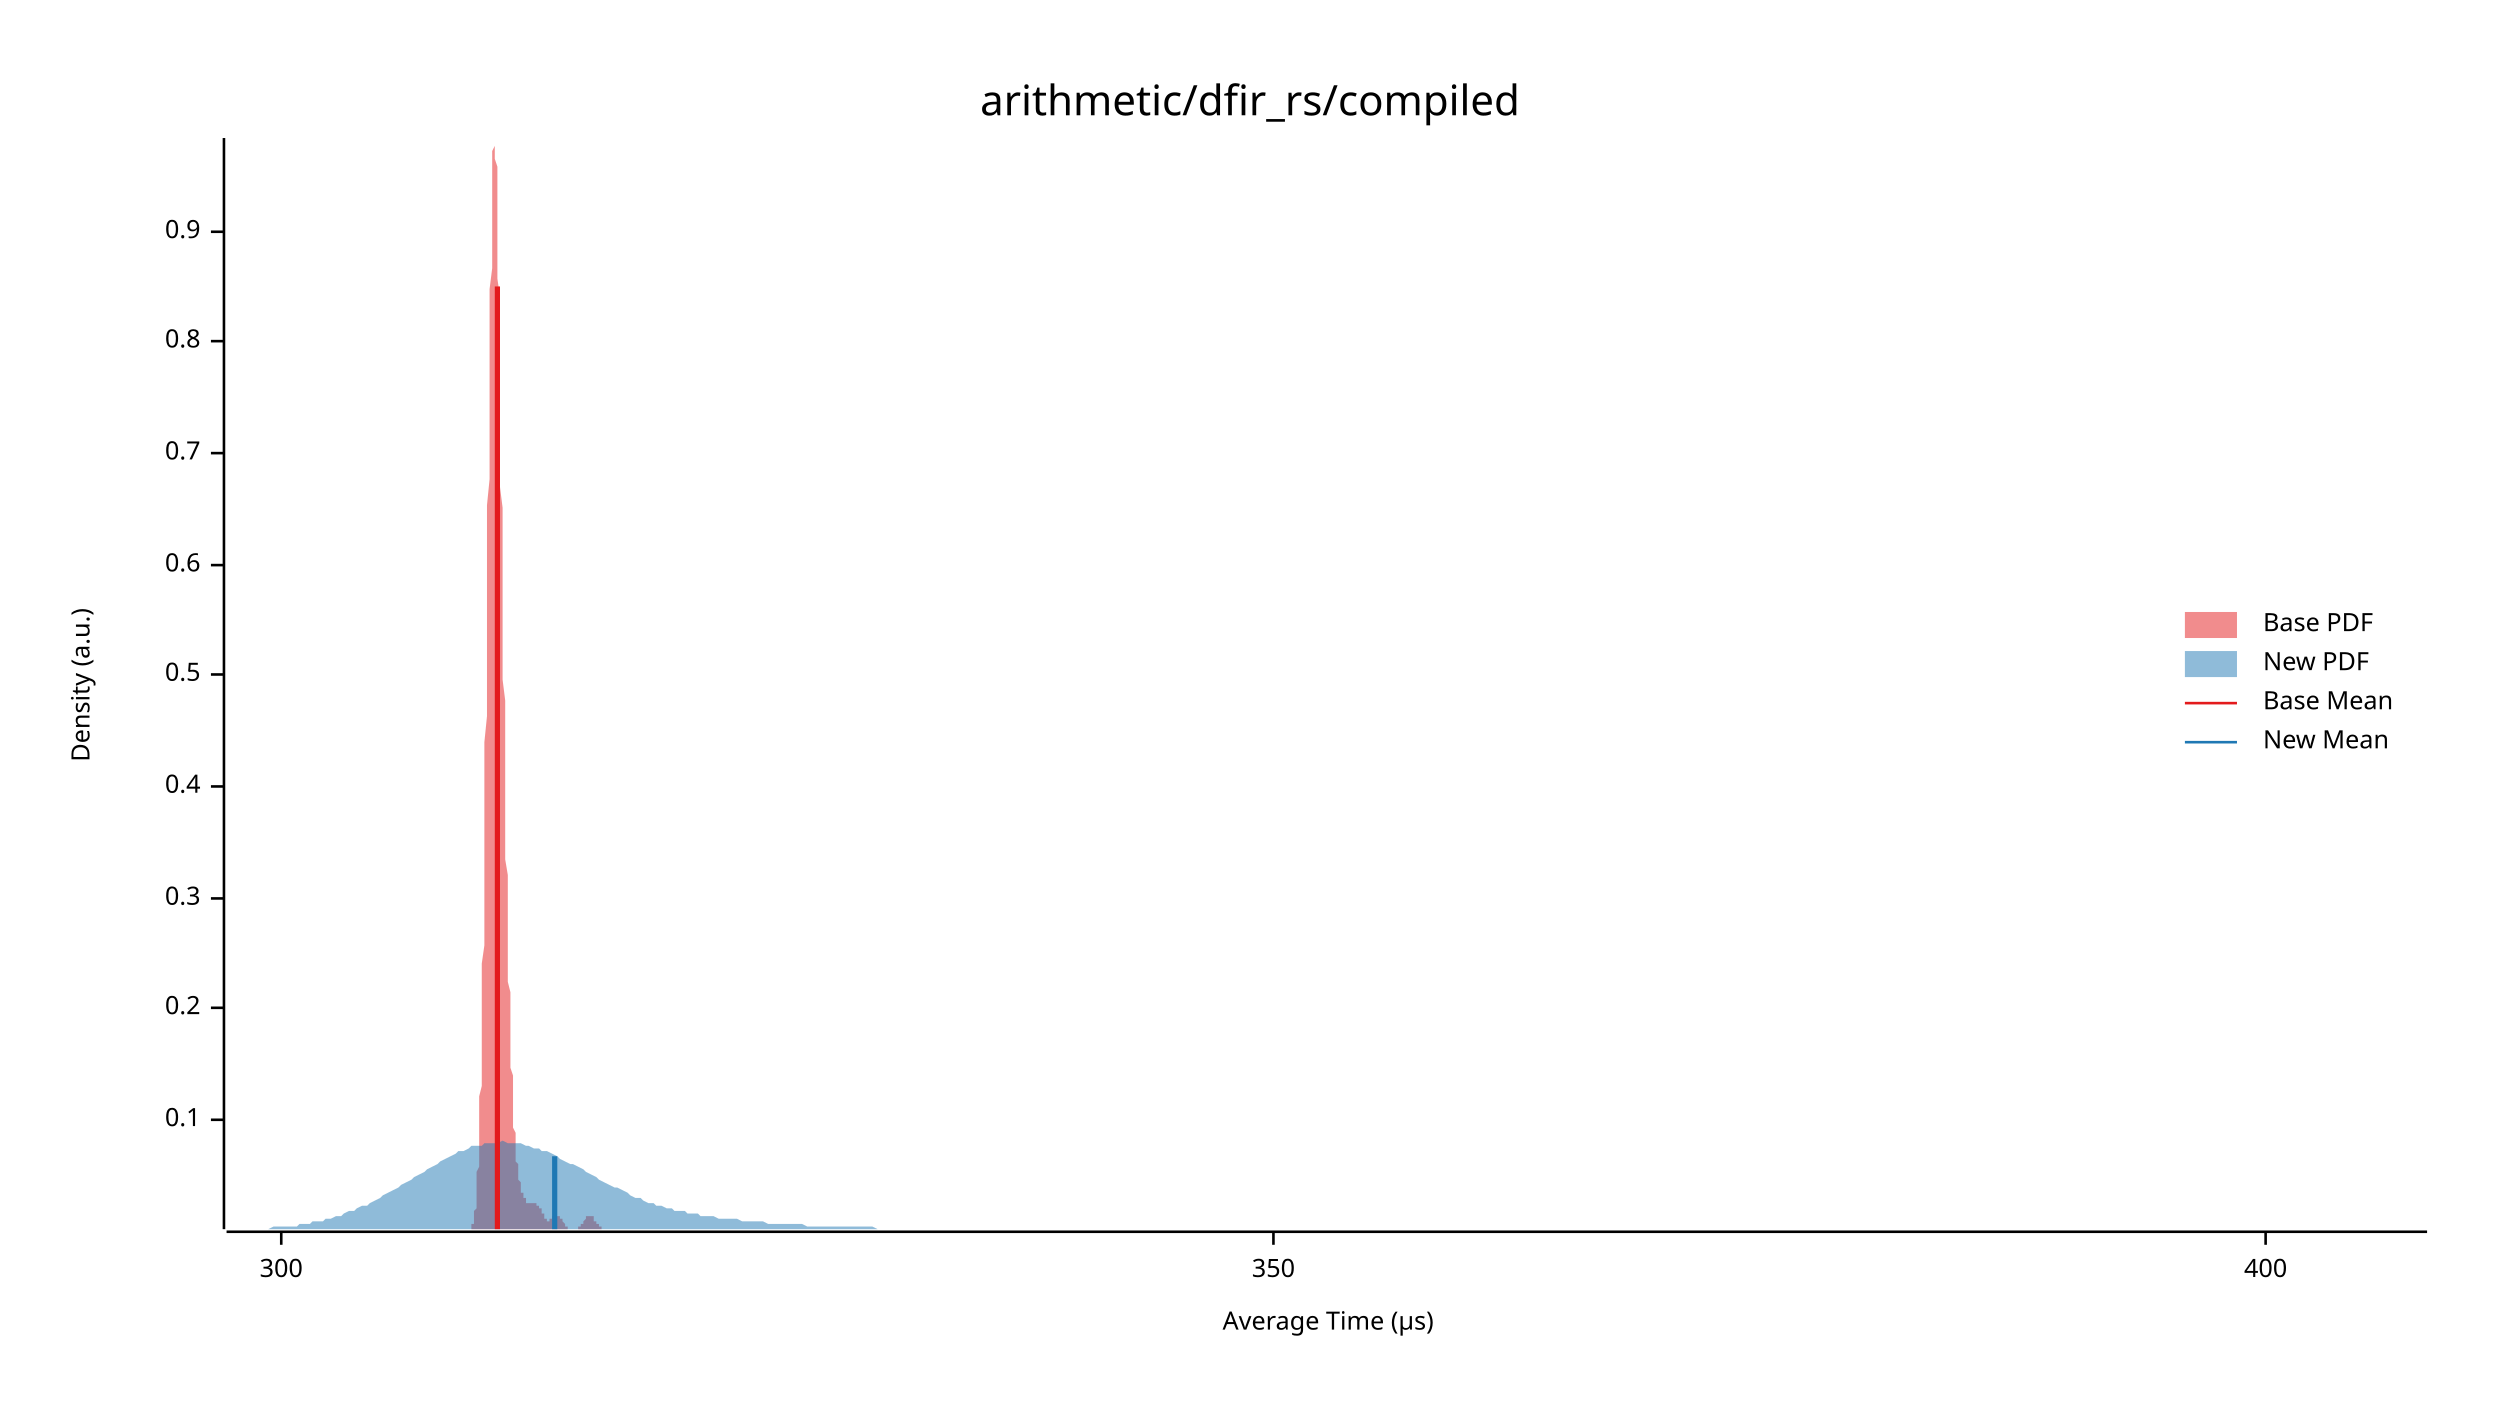
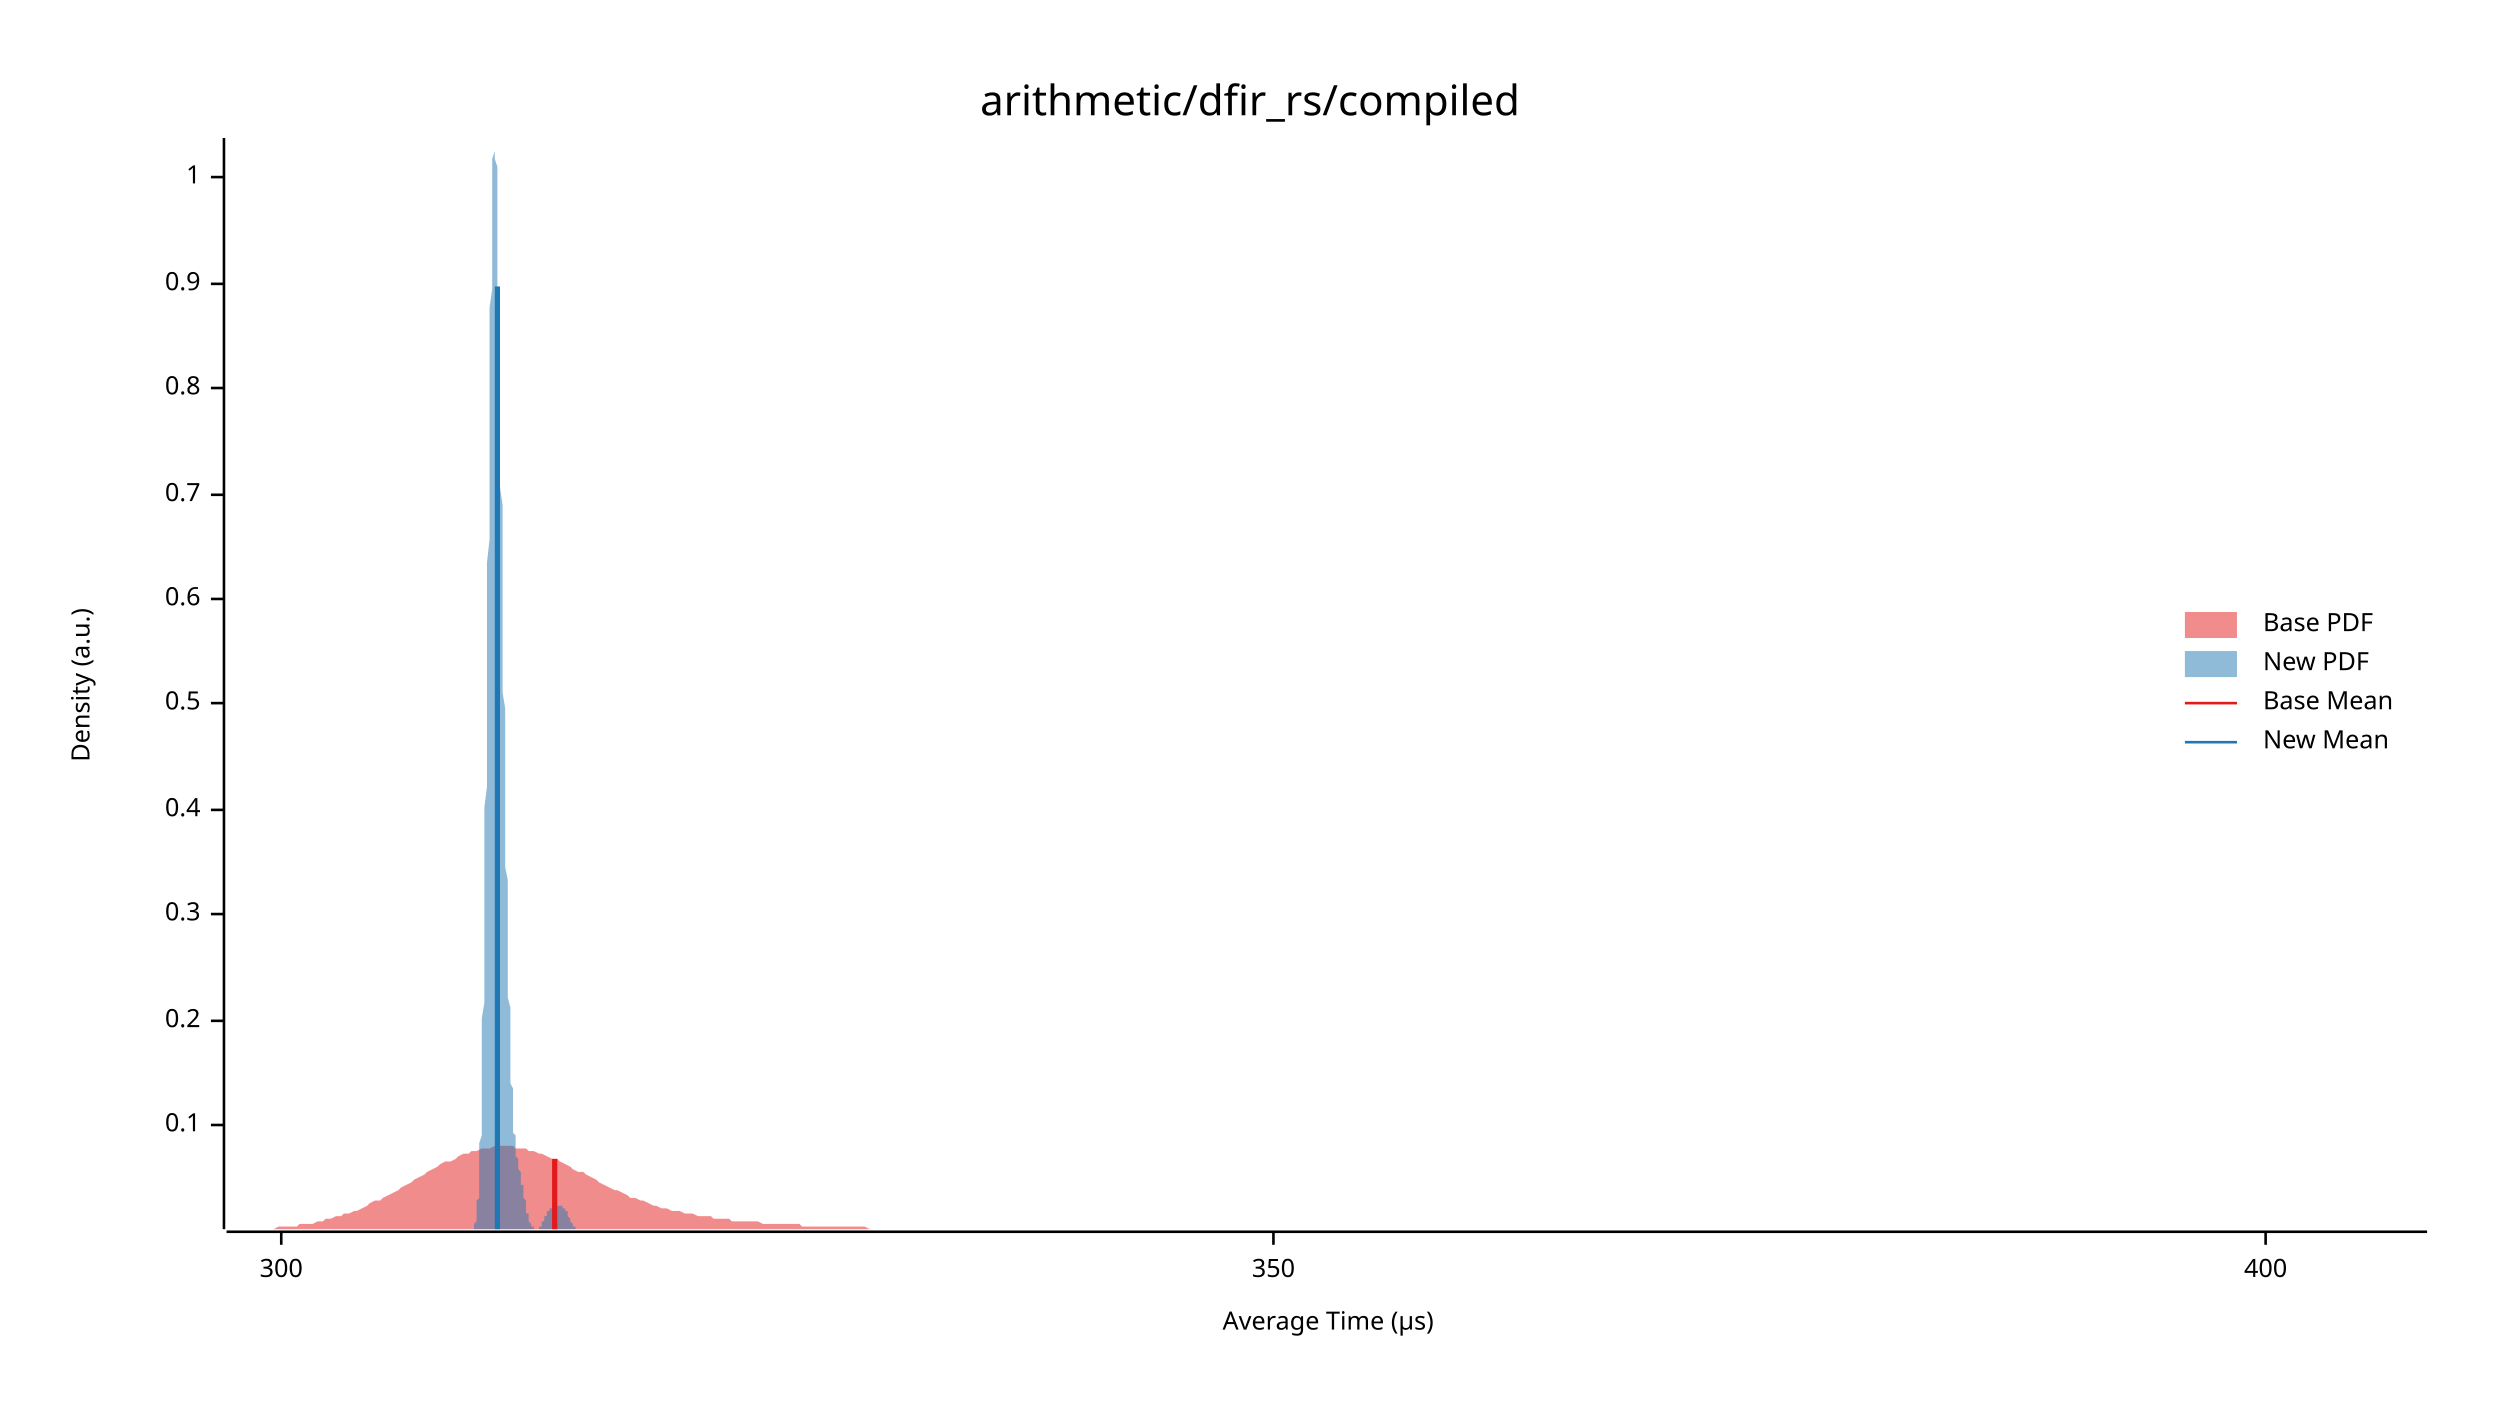
<svg xmlns="http://www.w3.org/2000/svg" width="960" height="540" viewBox="0 0 960 540">
  <text x="480" y="32" dy="0.76em" text-anchor="middle" font-family="sans-serif" font-size="16.129" opacity="1" fill="#000000">
arithmetic/dfir_rs/compiled
</text>
  <text x="27" y="263" dy="0.76em" text-anchor="middle" font-family="sans-serif" font-size="9.677" opacity="1" fill="#000000" transform="rotate(270, 27, 263)">
Density (a.u.)
</text>
  <text x="510" y="513" dy="-0.5ex" text-anchor="middle" font-family="sans-serif" font-size="9.677" opacity="1" fill="#000000">
Average Time (µs)
</text>
  <polyline fill="none" opacity="1" stroke="#000000" stroke-width="1" points="86,53 86,472 " />
-   <text x="77" y="430" dy="0.5ex" text-anchor="end" font-family="sans-serif" font-size="9.677" opacity="1" fill="#000000">
+   <text x="77" y="432" dy="0.5ex" text-anchor="end" font-family="sans-serif" font-size="9.677" opacity="1" fill="#000000">
0.1
</text>
-   <polyline fill="none" opacity="1" stroke="#000000" stroke-width="1" points="81,430 86,430 " />
-   <text x="77" y="387" dy="0.5ex" text-anchor="end" font-family="sans-serif" font-size="9.677" opacity="1" fill="#000000">
+   <polyline fill="none" opacity="1" stroke="#000000" stroke-width="1" points="81,432 86,432 " />
+   <text x="77" y="392" dy="0.5ex" text-anchor="end" font-family="sans-serif" font-size="9.677" opacity="1" fill="#000000">
0.2
</text>
-   <polyline fill="none" opacity="1" stroke="#000000" stroke-width="1" points="81,387 86,387 " />
-   <text x="77" y="345" dy="0.5ex" text-anchor="end" font-family="sans-serif" font-size="9.677" opacity="1" fill="#000000">
+   <polyline fill="none" opacity="1" stroke="#000000" stroke-width="1" points="81,392 86,392 " />
+   <text x="77" y="351" dy="0.5ex" text-anchor="end" font-family="sans-serif" font-size="9.677" opacity="1" fill="#000000">
0.3
</text>
-   <polyline fill="none" opacity="1" stroke="#000000" stroke-width="1" points="81,345 86,345 " />
-   <text x="77" y="302" dy="0.5ex" text-anchor="end" font-family="sans-serif" font-size="9.677" opacity="1" fill="#000000">
+   <polyline fill="none" opacity="1" stroke="#000000" stroke-width="1" points="81,351 86,351 " />
+   <text x="77" y="311" dy="0.5ex" text-anchor="end" font-family="sans-serif" font-size="9.677" opacity="1" fill="#000000">
0.4
</text>
-   <polyline fill="none" opacity="1" stroke="#000000" stroke-width="1" points="81,302 86,302 " />
-   <text x="77" y="259" dy="0.5ex" text-anchor="end" font-family="sans-serif" font-size="9.677" opacity="1" fill="#000000">
+   <polyline fill="none" opacity="1" stroke="#000000" stroke-width="1" points="81,311 86,311 " />
+   <text x="77" y="270" dy="0.5ex" text-anchor="end" font-family="sans-serif" font-size="9.677" opacity="1" fill="#000000">
0.5
</text>
-   <polyline fill="none" opacity="1" stroke="#000000" stroke-width="1" points="81,259 86,259 " />
-   <text x="77" y="217" dy="0.5ex" text-anchor="end" font-family="sans-serif" font-size="9.677" opacity="1" fill="#000000">
+   <polyline fill="none" opacity="1" stroke="#000000" stroke-width="1" points="81,270 86,270 " />
+   <text x="77" y="230" dy="0.5ex" text-anchor="end" font-family="sans-serif" font-size="9.677" opacity="1" fill="#000000">
0.6
</text>
-   <polyline fill="none" opacity="1" stroke="#000000" stroke-width="1" points="81,217 86,217 " />
-   <text x="77" y="174" dy="0.5ex" text-anchor="end" font-family="sans-serif" font-size="9.677" opacity="1" fill="#000000">
+   <polyline fill="none" opacity="1" stroke="#000000" stroke-width="1" points="81,230 86,230 " />
+   <text x="77" y="190" dy="0.5ex" text-anchor="end" font-family="sans-serif" font-size="9.677" opacity="1" fill="#000000">
0.7
</text>
-   <polyline fill="none" opacity="1" stroke="#000000" stroke-width="1" points="81,174 86,174 " />
-   <text x="77" y="131" dy="0.5ex" text-anchor="end" font-family="sans-serif" font-size="9.677" opacity="1" fill="#000000">
+   <polyline fill="none" opacity="1" stroke="#000000" stroke-width="1" points="81,190 86,190 " />
+   <text x="77" y="149" dy="0.5ex" text-anchor="end" font-family="sans-serif" font-size="9.677" opacity="1" fill="#000000">
0.8
</text>
-   <polyline fill="none" opacity="1" stroke="#000000" stroke-width="1" points="81,131 86,131 " />
-   <text x="77" y="89" dy="0.5ex" text-anchor="end" font-family="sans-serif" font-size="9.677" opacity="1" fill="#000000">
+   <polyline fill="none" opacity="1" stroke="#000000" stroke-width="1" points="81,149 86,149 " />
+   <text x="77" y="109" dy="0.5ex" text-anchor="end" font-family="sans-serif" font-size="9.677" opacity="1" fill="#000000">
0.9
</text>
-   <polyline fill="none" opacity="1" stroke="#000000" stroke-width="1" points="81,89 86,89 " />
+   <polyline fill="none" opacity="1" stroke="#000000" stroke-width="1" points="81,109 86,109 " />
+   <text x="77" y="68" dy="0.5ex" text-anchor="end" font-family="sans-serif" font-size="9.677" opacity="1" fill="#000000">
+ 1
+ </text>
+   <polyline fill="none" opacity="1" stroke="#000000" stroke-width="1" points="81,68 86,68 " />
  <polyline fill="none" opacity="1" stroke="#000000" stroke-width="1" points="87,473 932,473 " />
  <text x="108" y="483" dy="0.76em" text-anchor="middle" font-family="sans-serif" font-size="9.677" opacity="1" fill="#000000">
300
</text>
  <polyline fill="none" opacity="1" stroke="#000000" stroke-width="1" points="108,473 108,478 " />
  <text x="489" y="483" dy="0.76em" text-anchor="middle" font-family="sans-serif" font-size="9.677" opacity="1" fill="#000000">
350
</text>
  <polyline fill="none" opacity="1" stroke="#000000" stroke-width="1" points="489,473 489,478 " />
  <text x="870" y="483" dy="0.76em" text-anchor="middle" font-family="sans-serif" font-size="9.677" opacity="1" fill="#000000">
400
</text>
  <polyline fill="none" opacity="1" stroke="#000000" stroke-width="1" points="870,473 870,478 " />
-   <polygon opacity="0.5" fill="#E31A1C" points="180,472 180,472 180,472 180,472 180,472 180,472 180,472 181,472 181,472 181,472 181,472 181,471 181,471 181,471 181,471 181,470 181,470 182,470 182,469 182,469 182,469 182,468 182,467 182,467 182,466 182,465 183,464 183,463 183,462 183,461 183,460 183,458 183,456 183,455 183,453 183,450 184,448 184,446 184,443 184,440 184,437 184,433 184,430 184,426 184,421 185,417 185,412 185,407 185,402 185,396 185,390 185,384 185,377 185,370 186,363 186,355 186,347 186,339 186,331 186,322 186,313 186,304 186,294 186,285 187,275 187,265 187,255 187,245 187,235 187,224 187,214 187,204 187,194 188,184 188,174 188,164 188,154 188,145 188,136 188,127 188,119 188,111 189,103 189,96 189,90 189,83 189,78 189,73 189,68 189,64 189,61 189,58 190,56 190,55 190,54 190,53 190,54 190,55 190,56 190,59 190,61 191,64 191,68 191,73 191,77 191,83 191,88 191,94 191,101 191,107 192,114 192,122 192,129 192,137 192,145 192,153 192,162 192,170 192,178 192,187 193,195 193,204 193,212 193,220 193,229 193,237 193,245 193,253 193,261 194,269 194,276 194,284 194,291 194,298 194,305 194,311 194,318 194,324 194,330 195,336 195,342 195,347 195,353 195,358 195,363 195,368 195,372 195,377 196,381 196,385 196,389 196,393 196,396 196,400 196,403 196,407 196,410 197,413 197,415 197,418 197,421 197,423 197,425 197,427 197,430 197,432 197,433 198,435 198,437 198,438 198,440 198,441 198,443 198,444 198,445 198,446 199,447 199,448 199,449 199,450 199,451 199,451 199,452 199,453 199,453 200,454 200,454 200,455 200,455 200,456 200,456 200,457 200,457 200,457 200,458 201,458 201,458 201,459 201,459 201,459 201,459 201,460 201,460 201,460 202,460 202,461 202,461 202,461 202,461 202,461 202,461 202,461 202,462 203,462 203,462 203,462 203,462 203,462 203,462 203,462 203,462 203,462 203,462 204,462 204,462 204,462 204,462 204,462 204,462 204,462 204,462 204,462 205,462 205,462 205,462 205,462 205,462 205,462 205,462 205,462 205,462 206,462 206,462 206,462 206,462 206,462 206,462 206,462 206,462 206,462 206,463 207,463 207,463 207,463 207,463 207,463 207,463 207,464 207,464 207,464 208,464 208,464 208,465 208,465 208,465 208,465 208,465 208,466 208,466 208,466 209,466 209,467 209,467 209,467 209,467 209,467 209,468 209,468 209,468 210,468 210,468 210,468 210,468 210,468 210,469 210,469 210,469 210,469 211,469 211,469 211,469 211,469 211,469 211,469 211,469 211,469 211,468 211,468 212,468 212,468 212,468 212,468 212,468 212,468 212,468 212,468 212,467 213,467 213,467 213,467 213,467 213,467 213,467 213,467 213,467 213,467 214,467 214,467 214,467 214,467 214,467 214,467 214,467 214,467 214,467 214,467 215,467 215,467 215,467 215,467 215,467 215,467 215,468 215,468 215,468 216,468 216,468 216,468 216,469 216,469 216,469 216,469 216,469 216,469 217,470 217,470 217,470 217,470 217,470 217,470 217,470 217,471 217,471 217,471 218,471 218,471 218,471 218,471 218,471 218,472 218,472 218,472 218,472 219,472 219,472 219,472 219,472 219,472 219,472 219,472 219,472 219,472 219,472 220,472 220,472 220,472 220,472 220,472 220,472 220,472 220,472 220,472 221,472 221,472 221,472 221,472 221,472 221,472 221,472 221,472 221,472 222,472 222,472 222,472 222,472 222,472 222,472 222,471 222,471 222,471 222,471 223,471 223,471 223,471 223,471 223,471 223,470 223,470 223,470 223,470 224,470 224,470 224,470 224,469 224,469 224,469 224,469 224,469 224,469 225,468 225,468 225,468 225,468 225,468 225,468 225,467 225,467 225,467 225,467 226,467 226,467 226,467 226,467 226,467 226,467 226,467 226,467 226,467 227,467 227,467 227,467 227,467 227,467 227,467 227,467 227,467 227,467 228,467 228,468 228,468 228,468 228,468 228,468 228,468 228,468 228,469 228,469 229,469 229,469 229,469 229,469 229,470 229,470 229,470 229,470 229,470 230,470 230,471 230,471 230,471 230,471 230,471 230,471 230,471 230,471 231,471 231,472 231,472 231,472 231,472 231,472 231,472 231,472 231,472 231,472 232,472 232,472 232,472 232,472 232,472 232,472 232,472 232,472 232,472 233,472 233,472 233,472 233,472 233,472 233,472 233,472 180,472 " />
-   <polygon opacity="0.5" fill="#1F78B4" points="87,472 88,472 90,472 92,472 93,472 95,472 97,472 98,472 100,472 102,472 103,472 105,471 107,471 109,471 110,471 112,471 114,471 115,470 117,470 119,470 120,469 122,469 124,469 125,468 127,468 129,467 131,467 132,466 134,465 136,465 137,464 139,463 141,463 142,462 144,461 146,460 147,459 149,458 151,457 153,456 154,455 156,454 158,453 159,452 161,451 163,450 164,449 166,448 168,447 169,446 171,445 173,444 175,443 176,442 178,442 180,441 181,440 183,440 185,440 186,439 188,439 190,439 191,439 193,438 195,439 197,439 198,439 200,439 202,440 203,440 205,441 207,441 208,442 210,442 212,443 214,444 215,445 217,446 219,447 220,447 222,448 224,449 225,450 227,451 229,452 230,453 232,454 234,455 236,456 237,456 239,457 241,458 242,459 244,460 246,460 247,461 249,462 251,462 252,463 254,463 256,464 258,464 259,465 261,465 263,465 264,466 266,466 268,466 269,467 271,467 273,467 274,467 276,468 278,468 280,468 281,468 283,468 285,469 286,469 288,469 290,469 291,469 293,469 295,470 296,470 298,470 300,470 302,470 303,470 305,470 307,470 308,470 310,471 312,471 313,471 315,471 317,471 318,471 320,471 322,471 324,471 325,471 327,471 329,471 330,471 332,471 334,471 335,471 337,472 339,472 341,472 342,472 344,472 346,472 347,472 349,472 351,472 352,472 354,472 356,472 357,472 359,472 361,472 363,472 364,472 366,472 368,472 369,472 371,472 373,472 374,472 376,472 378,472 379,472 381,472 383,472 385,472 386,472 388,472 390,472 391,472 393,472 395,472 396,472 398,472 400,472 401,472 403,472 405,472 407,472 408,472 410,472 412,472 413,472 415,472 417,472 418,472 420,472 422,472 423,472 425,472 427,472 429,472 430,472 432,472 434,472 435,472 437,472 439,472 440,472 442,472 444,472 445,472 447,472 449,472 451,472 452,472 454,472 456,472 457,472 459,472 461,472 462,472 464,472 466,472 468,472 469,472 471,472 473,472 474,472 476,472 478,472 479,472 481,472 483,472 484,472 486,472 488,472 490,472 491,472 493,472 495,472 496,472 498,472 500,472 501,472 503,472 505,472 506,472 508,472 510,472 512,472 513,472 515,472 517,472 518,472 520,472 522,472 523,472 525,472 527,472 528,472 530,472 532,472 534,472 535,472 537,472 539,472 540,472 542,472 544,472 545,472 547,472 549,472 550,472 552,472 554,472 556,472 557,472 559,472 561,472 562,472 564,472 566,472 567,472 569,472 571,472 573,472 574,472 576,472 578,472 579,472 581,472 583,472 584,472 586,472 588,472 589,472 591,472 593,472 595,472 596,472 598,472 600,472 601,472 603,472 605,472 606,472 608,472 610,472 611,472 613,472 615,472 617,472 618,472 620,472 622,472 623,472 625,472 627,472 628,472 630,472 632,472 633,472 635,472 637,472 639,472 640,472 642,472 644,472 645,472 647,472 649,472 650,472 652,472 654,472 655,472 657,472 659,472 661,472 662,472 664,472 666,472 667,472 669,472 671,472 672,472 674,472 676,472 677,472 679,472 681,472 683,472 684,472 686,472 688,472 689,472 691,472 693,472 694,472 696,472 698,472 700,472 701,472 703,472 705,472 706,472 708,472 710,472 711,472 713,472 715,472 716,472 718,472 720,472 722,472 723,472 725,472 727,472 728,472 730,472 732,472 733,472 735,472 737,472 738,472 740,472 742,472 744,472 745,472 747,472 749,472 750,472 752,472 754,472 755,472 757,472 759,472 760,472 762,472 764,472 766,472 767,472 769,472 771,472 772,472 774,472 776,472 777,472 779,472 781,472 782,472 784,472 786,472 788,472 789,472 791,472 793,472 794,472 796,472 798,472 799,472 801,472 803,472 804,472 806,472 808,472 810,472 811,472 813,472 815,472 816,472 818,472 820,472 821,472 823,472 825,472 827,472 828,472 830,472 832,472 833,472 835,472 837,472 838,472 840,472 842,472 843,472 845,472 847,472 849,472 850,472 852,472 854,472 855,472 857,472 859,472 860,472 862,472 864,472 865,472 867,472 869,472 871,472 872,472 874,472 876,472 877,472 879,472 881,472 882,472 884,472 886,472 887,472 889,472 891,472 893,472 894,472 896,472 898,472 899,472 901,472 903,472 904,472 906,472 908,472 909,472 911,472 913,472 915,472 916,472 918,472 920,472 921,472 923,472 925,472 926,472 928,472 930,472 932,472 932,472 87,472 " />
-   <polyline fill="none" opacity="1" stroke="#E31A1C" stroke-width="2" points="191,472 191,110 " />
-   <polyline fill="none" opacity="1" stroke="#1F78B4" stroke-width="2" points="213,472 213,444 " />
+   <polygon opacity="0.5" fill="#E31A1C" points="87,472 88,472 90,472 92,472 93,472 95,472 97,472 98,472 100,472 102,472 103,472 105,472 107,471 109,471 110,471 112,471 114,471 115,470 117,470 119,470 120,470 122,469 124,469 125,468 127,468 129,467 131,467 132,466 134,466 136,465 137,465 139,464 141,463 142,462 144,461 146,461 147,460 149,459 151,458 153,457 154,456 156,455 158,454 159,453 161,452 163,451 164,450 166,449 168,448 169,447 171,446 173,446 175,445 176,444 178,443 180,443 181,442 183,442 185,441 186,441 188,441 190,440 191,440 193,440 195,440 197,440 198,441 200,441 202,441 203,442 205,442 207,443 208,443 210,444 212,445 214,445 215,446 217,447 219,448 220,449 222,450 224,450 225,451 227,452 229,453 230,454 232,455 234,456 236,457 237,457 239,458 241,459 242,460 244,460 246,461 247,461 249,462 251,463 252,463 254,464 256,464 258,465 259,465 261,465 263,466 264,466 266,466 268,467 269,467 271,467 273,467 274,468 276,468 278,468 280,468 281,469 283,469 285,469 286,469 288,469 290,469 291,469 293,470 295,470 296,470 298,470 300,470 302,470 303,470 305,470 307,470 308,471 310,471 312,471 313,471 315,471 317,471 318,471 320,471 322,471 324,471 325,471 327,471 329,471 330,471 332,471 334,472 335,472 337,472 339,472 341,472 342,472 344,472 346,472 347,472 349,472 351,472 352,472 354,472 356,472 357,472 359,472 361,472 363,472 364,472 366,472 368,472 369,472 371,472 373,472 374,472 376,472 378,472 379,472 381,472 383,472 385,472 386,472 388,472 390,472 391,472 393,472 395,472 396,472 398,472 400,472 401,472 403,472 405,472 407,472 408,472 410,472 412,472 413,472 415,472 417,472 418,472 420,472 422,472 423,472 425,472 427,472 429,472 430,472 432,472 434,472 435,472 437,472 439,472 440,472 442,472 444,472 445,472 447,472 449,472 451,472 452,472 454,472 456,472 457,472 459,472 461,472 462,472 464,472 466,472 468,472 469,472 471,472 473,472 474,472 476,472 478,472 479,472 481,472 483,472 484,472 486,472 488,472 490,472 491,472 493,472 495,472 496,472 498,472 500,472 501,472 503,472 505,472 506,472 508,472 510,472 512,472 513,472 515,472 517,472 518,472 520,472 522,472 523,472 525,472 527,472 528,472 530,472 532,472 534,472 535,472 537,472 539,472 540,472 542,472 544,472 545,472 547,472 549,472 550,472 552,472 554,472 556,472 557,472 559,472 561,472 562,472 564,472 566,472 567,472 569,472 571,472 573,472 574,472 576,472 578,472 579,472 581,472 583,472 584,472 586,472 588,472 589,472 591,472 593,472 595,472 596,472 598,472 600,472 601,472 603,472 605,472 606,472 608,472 610,472 611,472 613,472 615,472 617,472 618,472 620,472 622,472 623,472 625,472 627,472 628,472 630,472 632,472 633,472 635,472 637,472 639,472 640,472 642,472 644,472 645,472 647,472 649,472 650,472 652,472 654,472 655,472 657,472 659,472 661,472 662,472 664,472 666,472 667,472 669,472 671,472 672,472 674,472 676,472 677,472 679,472 681,472 683,472 684,472 686,472 688,472 689,472 691,472 693,472 694,472 696,472 698,472 700,472 701,472 703,472 705,472 706,472 708,472 710,472 711,472 713,472 715,472 716,472 718,472 720,472 722,472 723,472 725,472 727,472 728,472 730,472 732,472 733,472 735,472 737,472 738,472 740,472 742,472 744,472 745,472 747,472 749,472 750,472 752,472 754,472 755,472 757,472 759,472 760,472 762,472 764,472 766,472 767,472 769,472 771,472 772,472 774,472 776,472 777,472 779,472 781,472 782,472 784,472 786,472 788,472 789,472 791,472 793,472 794,472 796,472 798,472 799,472 801,472 803,472 804,472 806,472 808,472 810,472 811,472 813,472 815,472 816,472 818,472 820,472 821,472 823,472 825,472 827,472 828,472 830,472 832,472 833,472 835,472 837,472 838,472 840,472 842,472 843,472 845,472 847,472 849,472 850,472 852,472 854,472 855,472 857,472 859,472 860,472 862,472 864,472 865,472 867,472 869,472 871,472 872,472 874,472 876,472 877,472 879,472 881,472 882,472 884,472 886,472 887,472 889,472 891,472 893,472 894,472 896,472 898,472 899,472 901,472 903,472 904,472 906,472 908,472 909,472 911,472 913,472 915,472 916,472 918,472 920,472 921,472 923,472 925,472 926,472 928,472 930,472 932,472 932,472 87,472 " />
+   <polygon opacity="0.5" fill="#1F78B4" points="181,472 181,472 181,472 181,472 182,472 182,472 182,472 182,471 182,471 182,471 182,471 182,471 182,470 182,470 182,470 182,470 183,469 183,469 183,468 183,468 183,467 183,467 183,466 183,465 183,464 183,463 183,462 183,461 184,460 184,459 184,458 184,456 184,454 184,453 184,451 184,449 184,447 184,444 184,442 184,439 185,436 185,433 185,430 185,426 185,423 185,419 185,415 185,410 185,406 185,401 185,396 185,391 186,385 186,379 186,373 186,367 186,361 186,354 186,347 186,340 186,333 186,325 186,318 186,310 187,302 187,294 187,285 187,277 187,268 187,260 187,251 187,242 187,233 187,224 187,216 188,207 188,198 188,189 188,181 188,172 188,164 188,156 188,148 188,140 188,133 188,125 188,118 189,111 189,105 189,99 189,93 189,88 189,83 189,78 189,74 189,70 189,66 189,63 189,61 190,58 190,57 190,55 190,54 190,54 190,53 190,54 190,54 190,56 190,57 190,59 190,61 191,64 191,67 191,70 191,73 191,77 191,81 191,86 191,91 191,95 191,101 191,106 191,111 192,117 192,123 192,129 192,135 192,142 192,148 192,154 192,161 192,167 192,174 192,181 192,187 193,194 193,201 193,208 193,214 193,221 193,227 193,234 193,241 193,247 193,253 193,260 193,266 194,272 194,278 194,284 194,290 194,296 194,301 194,307 194,312 194,318 194,323 194,328 194,333 195,338 195,343 195,347 195,352 195,356 195,360 195,365 195,369 195,373 195,376 195,380 195,383 196,387 196,390 196,393 196,396 196,399 196,402 196,405 196,407 196,410 196,412 196,414 196,416 197,418 197,420 197,422 197,424 197,426 197,427 197,429 197,430 197,431 197,433 197,434 197,435 198,436 198,437 198,438 198,439 198,440 198,440 198,441 198,442 198,442 198,443 198,444 198,444 199,445 199,445 199,446 199,446 199,447 199,447 199,447 199,448 199,448 199,449 199,449 199,449 200,450 200,450 200,451 200,451 200,452 200,452 200,452 200,453 200,453 200,454 200,454 200,455 201,455 201,456 201,456 201,457 201,457 201,458 201,458 201,458 201,459 201,459 201,460 201,460 202,461 202,461 202,462 202,462 202,463 202,463 202,464 202,464 202,465 202,465 202,465 202,466 203,466 203,467 203,467 203,467 203,468 203,468 203,468 203,468 203,469 203,469 203,469 203,469 204,470 204,470 204,470 204,470 204,470 204,471 204,471 204,471 204,471 204,471 204,471 204,471 205,471 205,472 205,472 205,472 205,472 205,472 205,472 205,472 205,472 205,472 205,472 206,472 206,472 206,472 206,472 206,472 206,472 206,472 206,472 206,472 206,472 206,472 206,472 207,472 207,472 207,472 207,471 207,471 207,471 207,471 207,471 207,471 207,471 207,471 207,471 208,471 208,470 208,470 208,470 208,470 208,470 208,470 208,470 208,469 208,469 208,469 208,469 209,469 209,469 209,468 209,468 209,468 209,468 209,468 209,467 209,467 209,467 209,467 209,467 210,467 210,466 210,466 210,466 210,466 210,466 210,465 210,465 210,465 210,465 210,465 210,465 211,465 211,465 211,464 211,464 211,464 211,464 211,464 211,464 211,464 211,464 211,464 211,464 212,464 212,463 212,463 212,463 212,463 212,463 212,463 212,463 212,463 212,463 212,463 212,463 213,463 213,463 213,463 213,463 213,463 213,463 213,463 213,463 213,463 213,463 213,463 213,463 214,463 214,463 214,463 214,463 214,463 214,463 214,463 214,463 214,463 214,463 214,463 214,463 215,463 215,463 215,463 215,463 215,463 215,463 215,463 215,463 215,463 215,463 215,463 215,463 216,463 216,463 216,463 216,464 216,464 216,464 216,464 216,464 216,464 216,464 216,464 216,464 217,464 217,464 217,464 217,464 217,464 217,465 217,465 217,465 217,465 217,465 217,465 217,465 218,465 218,466 218,466 218,466 218,466 218,466 218,466 218,467 218,467 218,467 218,467 218,467 219,468 219,468 219,468 219,468 219,468 219,468 219,469 219,469 219,469 219,469 219,469 219,469 220,470 220,470 220,470 220,470 220,470 220,470 220,471 220,471 220,471 220,471 220,471 220,471 221,471 221,471 221,471 221,471 221,472 221,472 221,472 221,472 221,472 221,472 221,472 221,472 222,472 222,472 222,472 222,472 222,472 222,472 222,472 222,472 222,472 222,472 222,472 222,472 223,472 223,472 223,472 223,472 223,472 223,472 223,472 181,472 " />
+   <polyline fill="none" opacity="1" stroke="#E31A1C" stroke-width="2" points="213,472 213,445 " />
+   <polyline fill="none" opacity="1" stroke="#1F78B4" stroke-width="2" points="191,472 191,110 " />
  <text x="869" y="235" dy="0.76em" text-anchor="start" font-family="sans-serif" font-size="9.677" opacity="1" fill="#000000">
Base PDF
</text>
  <text x="869" y="250" dy="0.76em" text-anchor="start" font-family="sans-serif" font-size="9.677" opacity="1" fill="#000000">
New PDF
</text>
  <text x="869" y="265" dy="0.76em" text-anchor="start" font-family="sans-serif" font-size="9.677" opacity="1" fill="#000000">
Base Mean
</text>
  <text x="869" y="280" dy="0.76em" text-anchor="start" font-family="sans-serif" font-size="9.677" opacity="1" fill="#000000">
New Mean
</text>
  <rect x="839" y="235" width="20" height="10" opacity="0.5" fill="#E31A1C" stroke="none" />
  <rect x="839" y="250" width="20" height="10" opacity="0.5" fill="#1F78B4" stroke="none" />
  <polyline fill="none" opacity="1" stroke="#E31A1C" stroke-width="1" points="839,270 859,270 " />
  <polyline fill="none" opacity="1" stroke="#1F78B4" stroke-width="1" points="839,285 859,285 " />
</svg>
